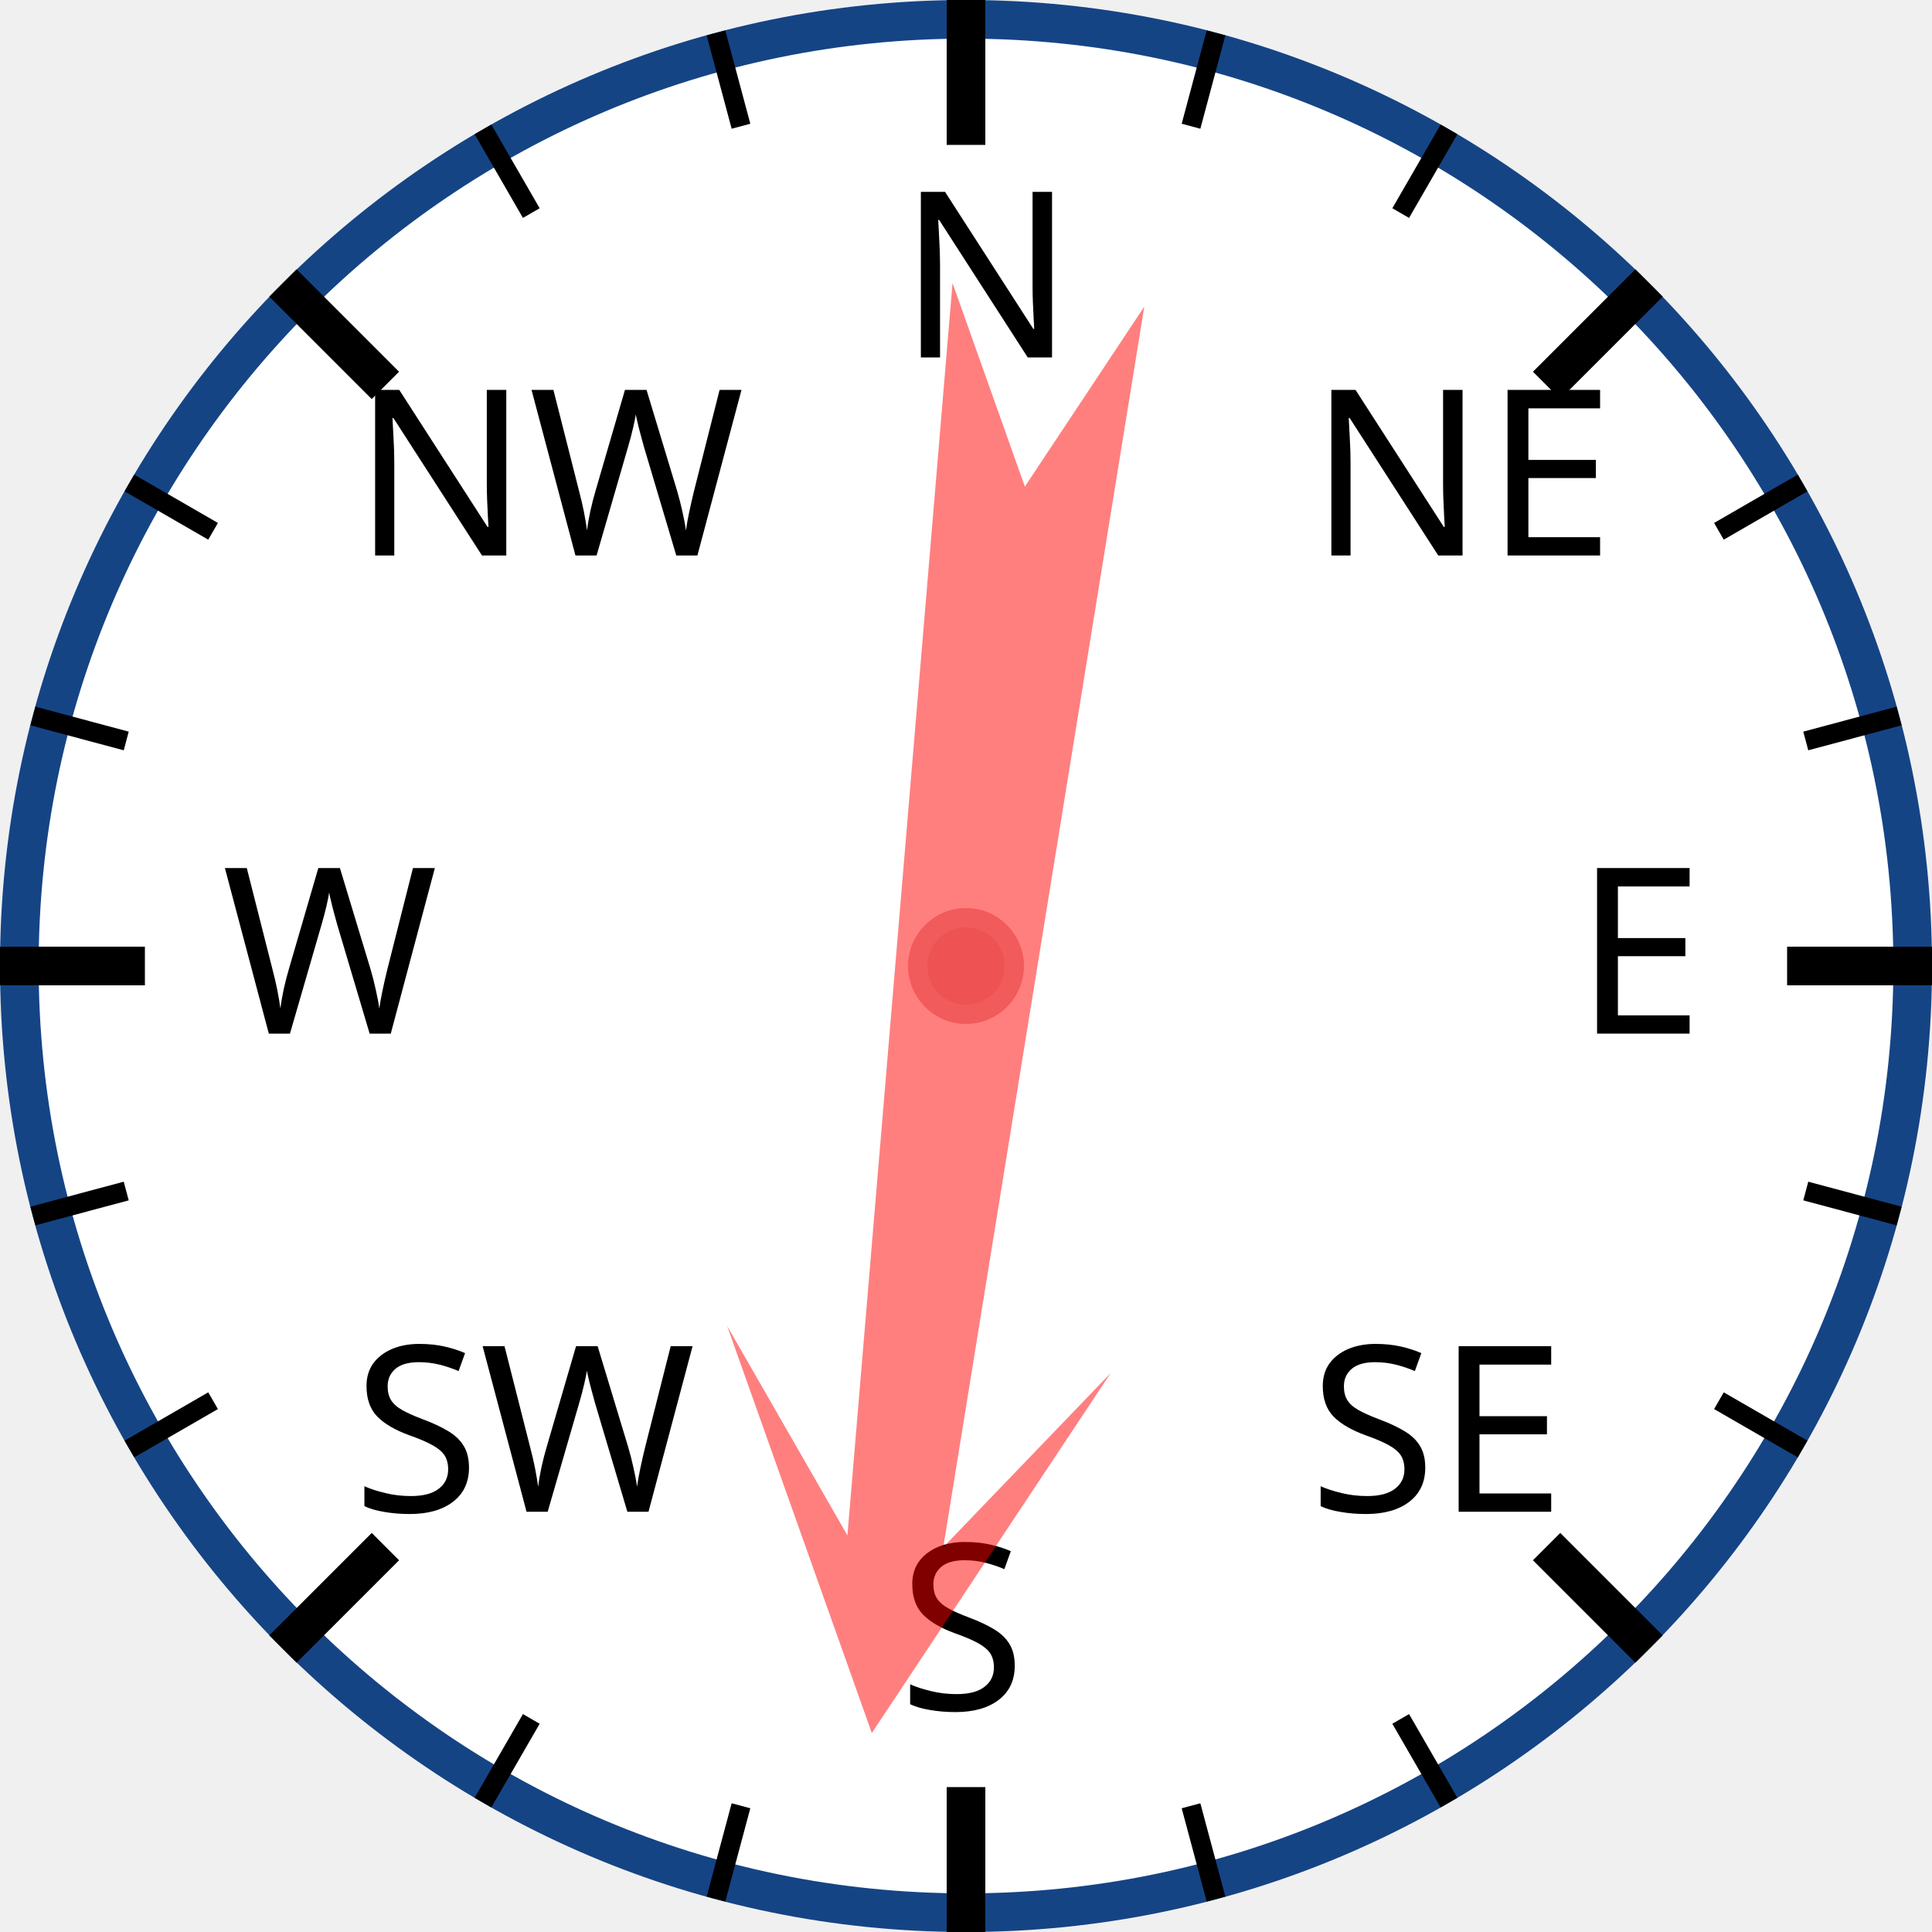
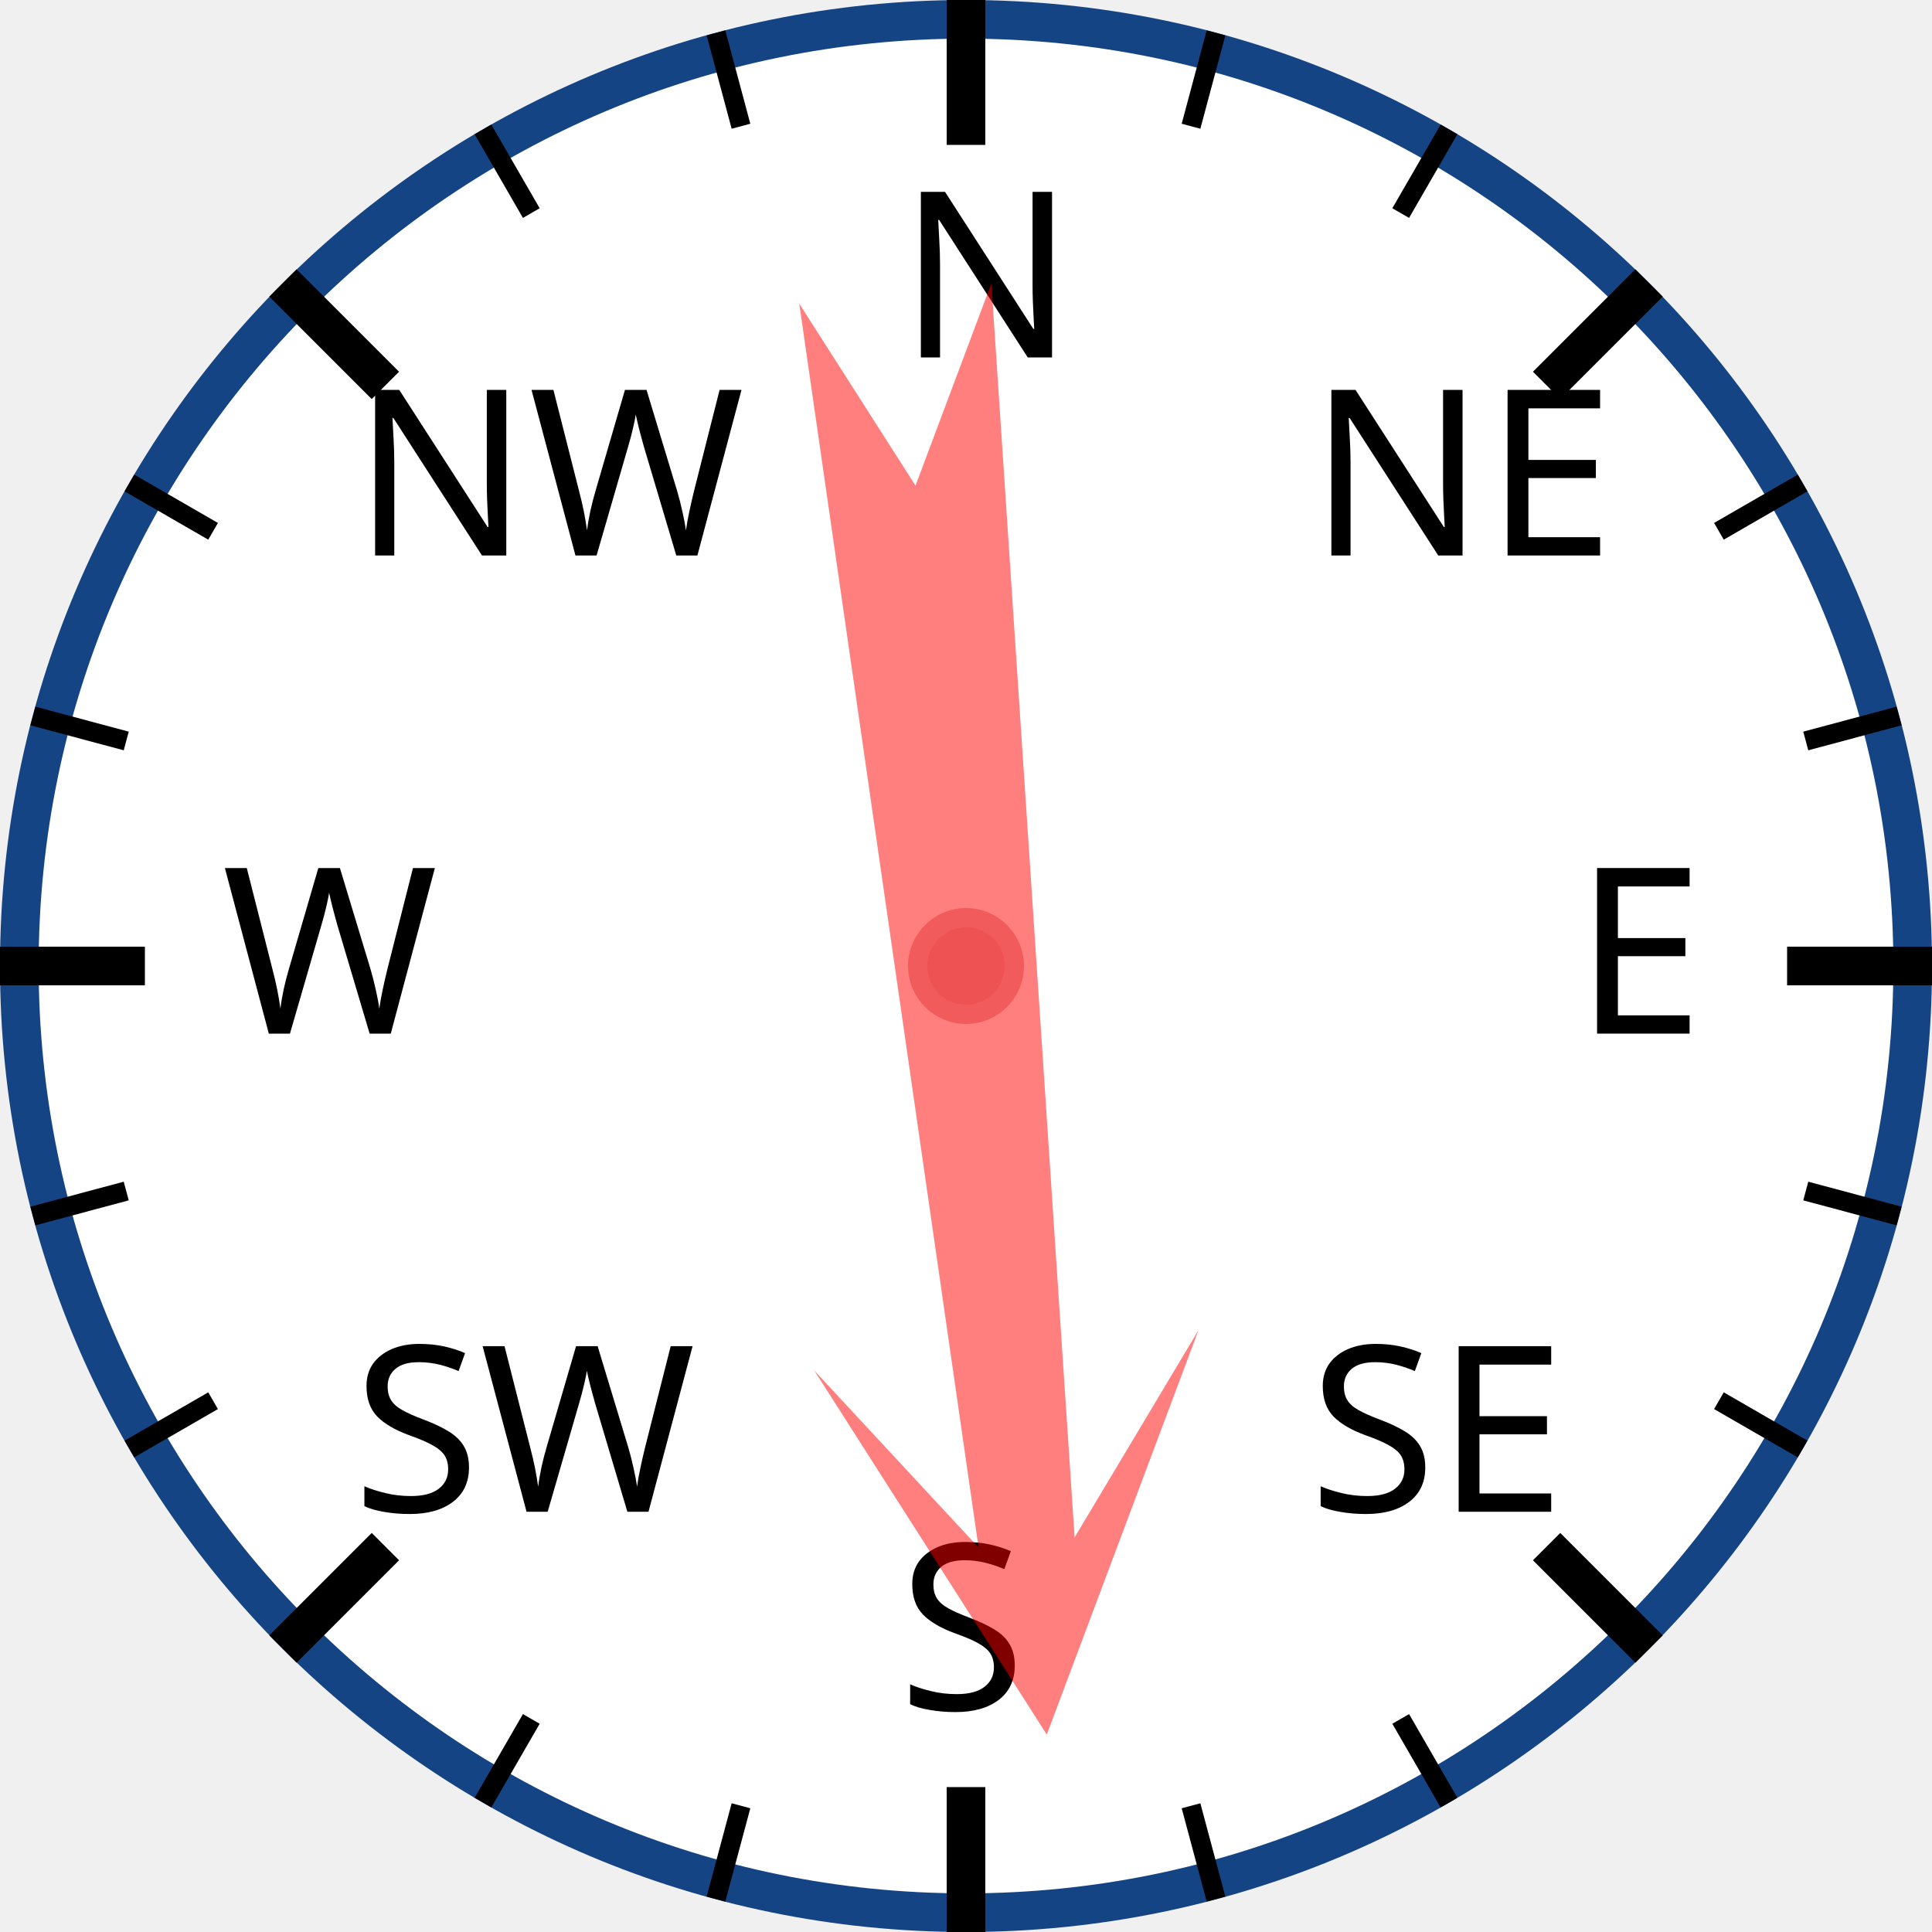
<svg xmlns="http://www.w3.org/2000/svg" width="120px" height="120px" viewBox="0 0 200 200">
  <circle cx="100" cy="100" r="98" style="fill: white; stroke: #154485; stroke-width: 4;" />
  <text x="93.0" y="37.0" style="font-family: sans-serif; font-size: 18pt;">N</text>
  <line x1="100.0" y1="0.0" x2="100.0" y2="15.0" style="stroke: black; stroke-width: 4;" />
  <line x1="74.118" y1="3.407" x2="76.706" y2="13.067" style="stroke: black; stroke-width: 2;" />
  <line x1="50" y1="13.397" x2="55" y2="22.058" style="stroke: black; stroke-width: 2;" />
  <text x="36.503" y="57.503" style="font-family: sans-serif; font-size: 18pt;">NW</text>
  <line x1="29.289" y1="29.289" x2="39.896" y2="39.896" style="stroke: black; stroke-width: 4;" />
  <line x1="13.397" y1="50" x2="22.058" y2="55" style="stroke: black; stroke-width: 2;" />
  <line x1="3.407" y1="74.118" x2="13.067" y2="76.706" style="stroke: black; stroke-width: 2;" />
  <text x="23.0" y="107.0" style="font-family: sans-serif; font-size: 18pt;">W</text>
  <line x1="0.0" y1="100.0" x2="15.0" y2="100.0" style="stroke: black; stroke-width: 4;" />
  <line x1="3.407" y1="125.882" x2="13.067" y2="123.294" style="stroke: black; stroke-width: 2;" />
  <line x1="13.397" y1="150" x2="22.058" y2="145" style="stroke: black; stroke-width: 2;" />
  <text x="36.503" y="156.497" style="font-family: sans-serif; font-size: 18pt;">SW</text>
  <line x1="29.289" y1="170.711" x2="39.896" y2="160.104" style="stroke: black; stroke-width: 4;" />
  <line x1="50" y1="186.603" x2="55" y2="177.942" style="stroke: black; stroke-width: 2;" />
  <line x1="74.118" y1="196.593" x2="76.706" y2="186.933" style="stroke: black; stroke-width: 2;" />
  <text x="93" y="177.0" style="font-family: sans-serif; font-size: 18pt;">S</text>
  <line x1="100" y1="200.0" x2="100" y2="185.0" style="stroke: black; stroke-width: 4;" />
  <line x1="125.882" y1="196.593" x2="123.294" y2="186.933" style="stroke: black; stroke-width: 2;" />
  <line x1="150.0" y1="186.603" x2="145.0" y2="177.942" style="stroke: black; stroke-width: 2;" />
  <text x="135.497" y="156.497" style="font-family: sans-serif; font-size: 18pt;">SE</text>
  <line x1="170.711" y1="170.711" x2="160.104" y2="160.104" style="stroke: black; stroke-width: 4;" />
  <line x1="186.603" y1="150" x2="177.942" y2="145" style="stroke: black; stroke-width: 2;" />
  <line x1="196.593" y1="125.882" x2="186.933" y2="123.294" style="stroke: black; stroke-width: 2;" />
  <text x="163.0" y="107" style="font-family: sans-serif; font-size: 18pt;">E</text>
  <line x1="200.0" y1="100" x2="185.0" y2="100" style="stroke: black; stroke-width: 4;" />
  <line x1="196.593" y1="74.118" x2="186.933" y2="76.706" style="stroke: black; stroke-width: 2;" />
  <line x1="186.603" y1="50" x2="177.942" y2="55" style="stroke: black; stroke-width: 2;" />
  <text x="135.497" y="57.503" style="font-family: sans-serif; font-size: 18pt;">NE</text>
  <line x1="170.711" y1="29.289" x2="160.104" y2="39.896" style="stroke: black; stroke-width: 4;" />
  <line x1="150" y1="13.397" x2="145" y2="22.058" style="stroke: black; stroke-width: 2;" />
  <line x1="125.882" y1="3.407" x2="123.294" y2="13.067" style="stroke: black; stroke-width: 2;" />
-   <polygon points="100 20 120 60 105 40 110 170 100 150 90 170 95 40 80 60" style="fill: red; fill-opacity: 0.5;" transform="rotate(187,100,100)" />
+   <polygon points="100 20 120 60 105 40 110 170 100 150 90 170 95 40 80 60" style="fill: red; fill-opacity: 0.5;" transform="rotate(174,100,100)" />
  <circle cx="100" cy="100" r="5" style="fill: #EE5252; stroke: #F25B5B; stroke-width: 2;" />
</svg>
